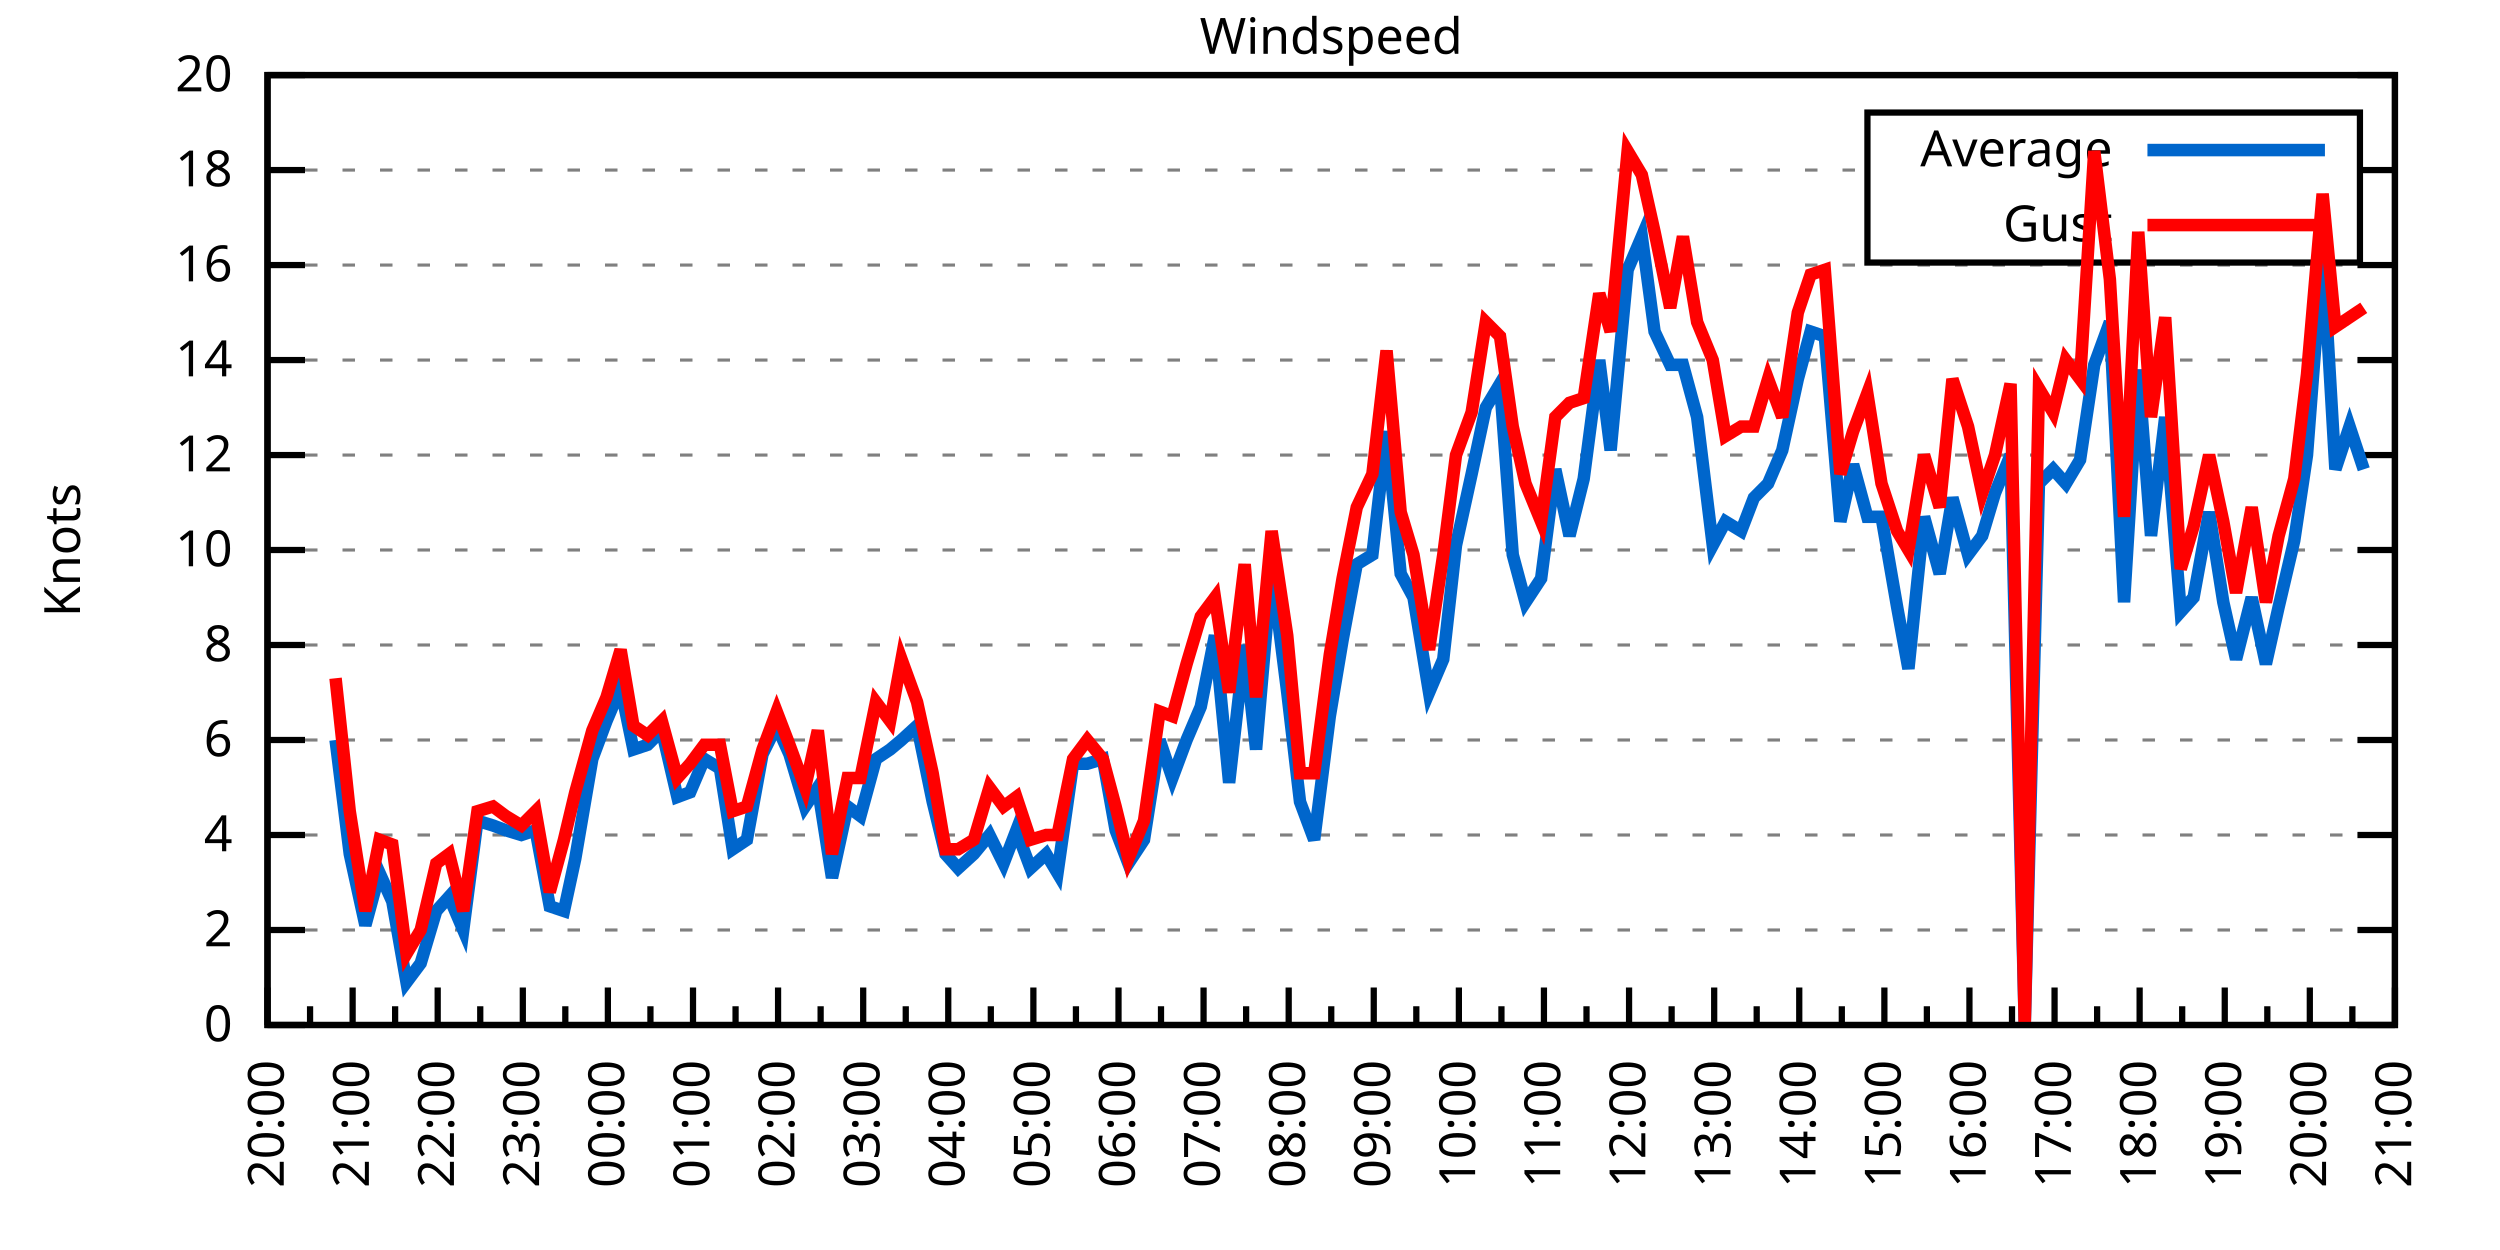
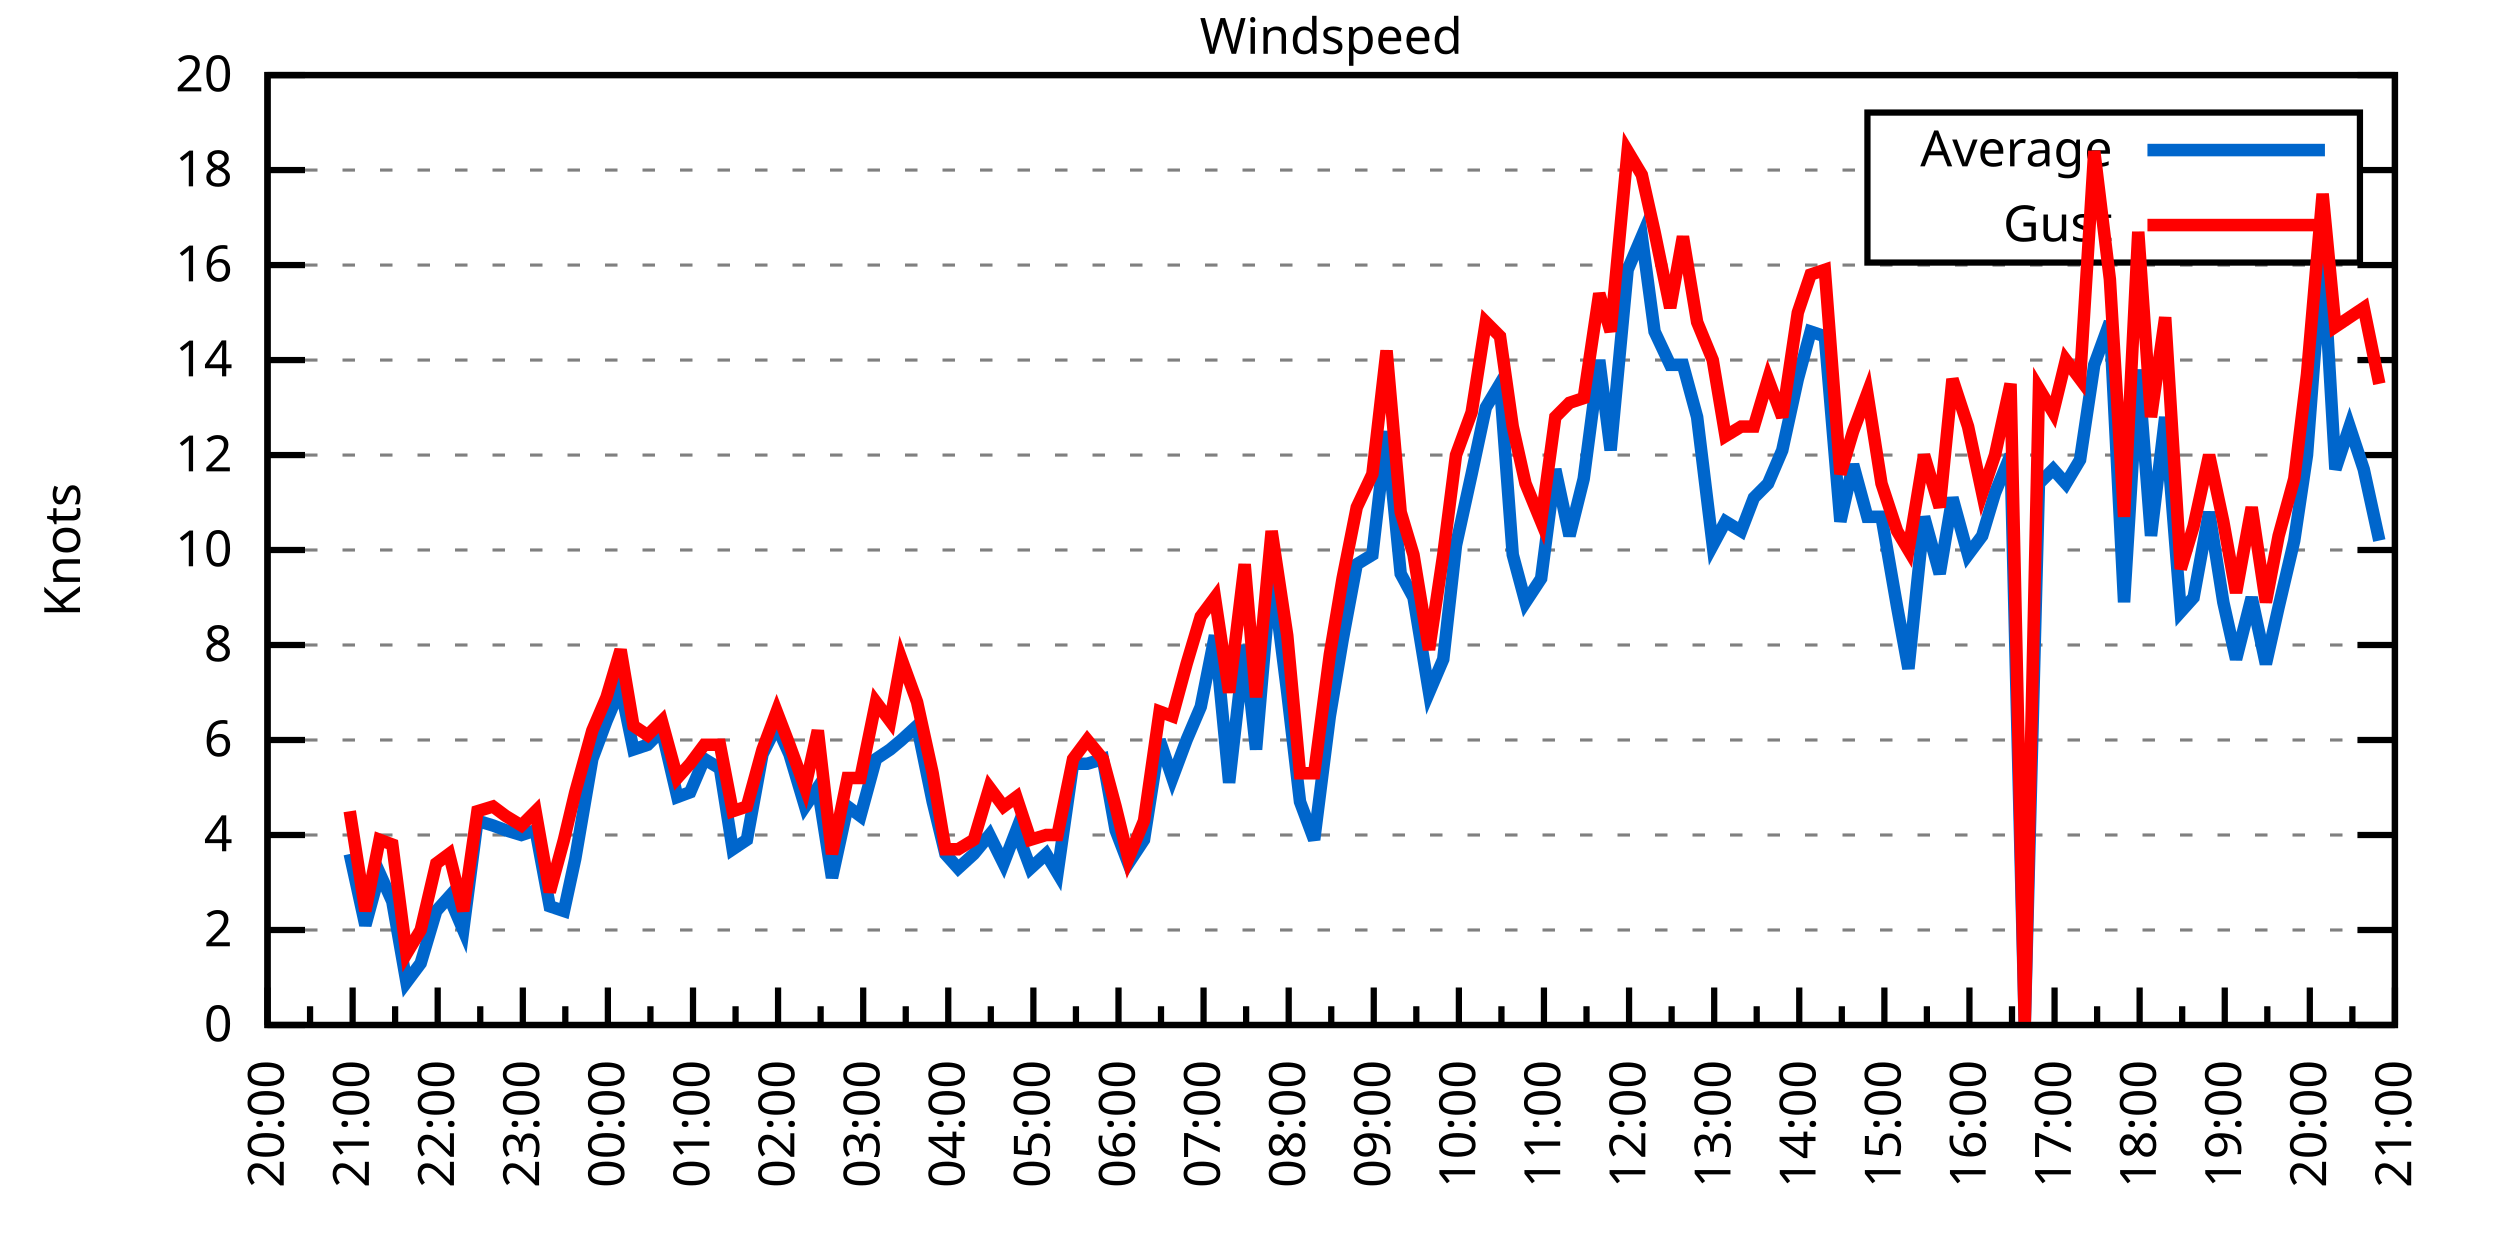
<svg xmlns="http://www.w3.org/2000/svg" xmlns:xlink="http://www.w3.org/1999/xlink" width="400" height="200" viewBox="0 0 400 200">
  <g id="gnuplot_canvas">
    <rect x="0" y="0" width="400" height="200" fill="none" />
    <defs>
      <circle id="gpDot" r="0.5" stroke-width="0.5" stroke="currentColor" />
      <path id="gpPt0" stroke-width="0.333" stroke="currentColor" d="M-1,0 h2 M0,-1 v2" />
      <path id="gpPt1" stroke-width="0.333" stroke="currentColor" d="M-1,-1 L1,1 M1,-1 L-1,1" />
      <path id="gpPt2" stroke-width="0.333" stroke="currentColor" d="M-1,0 L1,0 M0,-1 L0,1 M-1,-1 L1,1 M-1,1 L1,-1" />
      <rect id="gpPt3" stroke-width="0.333" stroke="currentColor" x="-1" y="-1" width="2" height="2" />
      <rect id="gpPt4" stroke-width="0.333" stroke="currentColor" fill="currentColor" x="-1" y="-1" width="2" height="2" />
      <circle id="gpPt5" stroke-width="0.333" stroke="currentColor" cx="0" cy="0" r="1" />
      <use xlink:href="#gpPt5" id="gpPt6" fill="currentColor" stroke="none" />
      <path id="gpPt7" stroke-width="0.333" stroke="currentColor" d="M0,-1.33 L-1.33,0.67 L1.33,0.67 z" />
      <use xlink:href="#gpPt7" id="gpPt8" fill="currentColor" stroke="none" />
      <use xlink:href="#gpPt7" id="gpPt9" stroke="currentColor" transform="rotate(180)" />
      <use xlink:href="#gpPt9" id="gpPt10" fill="currentColor" stroke="none" />
      <use xlink:href="#gpPt3" id="gpPt11" stroke="currentColor" transform="rotate(45)" />
      <use xlink:href="#gpPt11" id="gpPt12" fill="currentColor" stroke="none" />
      <path id="gpPt13" stroke-width="0.333" stroke="currentColor" d="M0,1.330 L1.265,0.411 L0.782,-1.067 L-0.782,-1.076 L-1.265,0.411 z" />
      <use xlink:href="#gpPt13" id="gpPt14" fill="currentColor" stroke="none" />
      <filter id="textbox" filterUnits="objectBoundingBox" x="0" y="0" height="1" width="1">
        <feFlood flood-color="white" flood-opacity="1" result="bgnd" />
        <feComposite in="SourceGraphic" in2="bgnd" operator="atop" />
      </filter>
      <filter id="greybox" filterUnits="objectBoundingBox" x="0" y="0" height="1" width="1">
        <feFlood flood-color="lightgrey" flood-opacity="1" result="grey" />
        <feComposite in="SourceGraphic" in2="grey" operator="atop" />
      </filter>
    </defs>
    <g fill="none" color="white" stroke="currentColor" stroke-width="1.00" stroke-linecap="butt" stroke-linejoin="miter">
</g>
    <g fill="none" color="black" stroke="currentColor" stroke-width="1.00" stroke-linecap="butt" stroke-linejoin="miter">
      <g stroke="none" shape-rendering="crispEdges">
        <polygon fill="rgb(255, 255, 255)" points="42.80,164.00 383.18,164.00 383.18,12.02 42.80,12.02 " />
      </g>
    </g>
    <g fill="none" color="black" stroke="currentColor" stroke-width="1.00" stroke-linecap="butt" stroke-linejoin="miter">
</g>
    <g fill="none" color="black" stroke="black" stroke-width="0.50" stroke-linecap="butt" stroke-linejoin="miter">
</g>
    <g fill="none" color="gray" stroke="currentColor" stroke-width="0.50" stroke-linecap="butt" stroke-linejoin="miter">
      <path stroke="gray" stroke-dasharray="2,4" class="gridline" d="M42.80,164.00 L383.19,164.00  " />
    </g>
    <g fill="none" color="gray" stroke="gray" stroke-width="1.00" stroke-linecap="butt" stroke-linejoin="miter">
</g>
    <g fill="none" color="black" stroke="currentColor" stroke-width="1.00" stroke-linecap="butt" stroke-linejoin="miter">
      <path stroke="black" d="M42.80,164.00 L48.80,164.00 M383.19,164.00 L377.19,164.00  " />
      <g transform="translate(37.20,166.60)" stroke="none" fill="black" font-family="Sans" font-size="8.00" text-anchor="end">
        <text>
          <tspan font-family="Sans"> 0</tspan>
        </text>
      </g>
    </g>
    <g fill="none" color="black" stroke="currentColor" stroke-width="1.00" stroke-linecap="butt" stroke-linejoin="miter">
</g>
    <g fill="none" color="black" stroke="black" stroke-width="0.50" stroke-linecap="butt" stroke-linejoin="miter">
</g>
    <g fill="none" color="gray" stroke="currentColor" stroke-width="0.50" stroke-linecap="butt" stroke-linejoin="miter">
      <path stroke="gray" stroke-dasharray="2,4" class="gridline" d="M42.80,148.80 L383.19,148.80  " />
    </g>
    <g fill="none" color="gray" stroke="gray" stroke-width="1.00" stroke-linecap="butt" stroke-linejoin="miter">
</g>
    <g fill="none" color="black" stroke="currentColor" stroke-width="1.00" stroke-linecap="butt" stroke-linejoin="miter">
      <path stroke="black" d="M42.80,148.80 L48.80,148.80 M383.19,148.80 L377.19,148.80  " />
      <g transform="translate(37.20,151.40)" stroke="none" fill="black" font-family="Sans" font-size="8.00" text-anchor="end">
        <text>
          <tspan font-family="Sans"> 2</tspan>
        </text>
      </g>
    </g>
    <g fill="none" color="black" stroke="currentColor" stroke-width="1.00" stroke-linecap="butt" stroke-linejoin="miter">
</g>
    <g fill="none" color="black" stroke="black" stroke-width="0.50" stroke-linecap="butt" stroke-linejoin="miter">
</g>
    <g fill="none" color="gray" stroke="currentColor" stroke-width="0.50" stroke-linecap="butt" stroke-linejoin="miter">
      <path stroke="gray" stroke-dasharray="2,4" class="gridline" d="M42.80,133.60 L383.19,133.60  " />
    </g>
    <g fill="none" color="gray" stroke="gray" stroke-width="1.00" stroke-linecap="butt" stroke-linejoin="miter">
</g>
    <g fill="none" color="black" stroke="currentColor" stroke-width="1.00" stroke-linecap="butt" stroke-linejoin="miter">
      <path stroke="black" d="M42.80,133.60 L48.80,133.60 M383.19,133.60 L377.19,133.60  " />
      <g transform="translate(37.20,136.20)" stroke="none" fill="black" font-family="Sans" font-size="8.00" text-anchor="end">
        <text>
          <tspan font-family="Sans"> 4</tspan>
        </text>
      </g>
    </g>
    <g fill="none" color="black" stroke="currentColor" stroke-width="1.00" stroke-linecap="butt" stroke-linejoin="miter">
</g>
    <g fill="none" color="black" stroke="black" stroke-width="0.50" stroke-linecap="butt" stroke-linejoin="miter">
</g>
    <g fill="none" color="gray" stroke="currentColor" stroke-width="0.50" stroke-linecap="butt" stroke-linejoin="miter">
      <path stroke="gray" stroke-dasharray="2,4" class="gridline" d="M42.80,118.40 L383.19,118.40  " />
    </g>
    <g fill="none" color="gray" stroke="gray" stroke-width="1.00" stroke-linecap="butt" stroke-linejoin="miter">
</g>
    <g fill="none" color="black" stroke="currentColor" stroke-width="1.00" stroke-linecap="butt" stroke-linejoin="miter">
      <path stroke="black" d="M42.80,118.40 L48.80,118.40 M383.19,118.40 L377.19,118.40  " />
      <g transform="translate(37.20,121.00)" stroke="none" fill="black" font-family="Sans" font-size="8.00" text-anchor="end">
        <text>
          <tspan font-family="Sans"> 6</tspan>
        </text>
      </g>
    </g>
    <g fill="none" color="black" stroke="currentColor" stroke-width="1.00" stroke-linecap="butt" stroke-linejoin="miter">
</g>
    <g fill="none" color="black" stroke="black" stroke-width="0.50" stroke-linecap="butt" stroke-linejoin="miter">
</g>
    <g fill="none" color="gray" stroke="currentColor" stroke-width="0.50" stroke-linecap="butt" stroke-linejoin="miter">
      <path stroke="gray" stroke-dasharray="2,4" class="gridline" d="M42.80,103.20 L383.19,103.20  " />
    </g>
    <g fill="none" color="gray" stroke="gray" stroke-width="1.00" stroke-linecap="butt" stroke-linejoin="miter">
</g>
    <g fill="none" color="black" stroke="currentColor" stroke-width="1.00" stroke-linecap="butt" stroke-linejoin="miter">
      <path stroke="black" d="M42.80,103.20 L48.80,103.20 M383.19,103.20 L377.19,103.20  " />
      <g transform="translate(37.20,105.80)" stroke="none" fill="black" font-family="Sans" font-size="8.00" text-anchor="end">
        <text>
          <tspan font-family="Sans"> 8</tspan>
        </text>
      </g>
    </g>
    <g fill="none" color="black" stroke="currentColor" stroke-width="1.00" stroke-linecap="butt" stroke-linejoin="miter">
</g>
    <g fill="none" color="black" stroke="black" stroke-width="0.50" stroke-linecap="butt" stroke-linejoin="miter">
</g>
    <g fill="none" color="gray" stroke="currentColor" stroke-width="0.50" stroke-linecap="butt" stroke-linejoin="miter">
      <path stroke="gray" stroke-dasharray="2,4" class="gridline" d="M42.80,88.00 L383.19,88.00  " />
    </g>
    <g fill="none" color="gray" stroke="gray" stroke-width="1.00" stroke-linecap="butt" stroke-linejoin="miter">
</g>
    <g fill="none" color="black" stroke="currentColor" stroke-width="1.00" stroke-linecap="butt" stroke-linejoin="miter">
      <path stroke="black" d="M42.80,88.00 L48.80,88.00 M383.19,88.00 L377.19,88.00  " />
      <g transform="translate(37.20,90.60)" stroke="none" fill="black" font-family="Sans" font-size="8.00" text-anchor="end">
        <text>
          <tspan font-family="Sans"> 10</tspan>
        </text>
      </g>
    </g>
    <g fill="none" color="black" stroke="currentColor" stroke-width="1.00" stroke-linecap="butt" stroke-linejoin="miter">
</g>
    <g fill="none" color="black" stroke="black" stroke-width="0.50" stroke-linecap="butt" stroke-linejoin="miter">
</g>
    <g fill="none" color="gray" stroke="currentColor" stroke-width="0.50" stroke-linecap="butt" stroke-linejoin="miter">
      <path stroke="gray" stroke-dasharray="2,4" class="gridline" d="M42.80,72.81 L383.19,72.81  " />
    </g>
    <g fill="none" color="gray" stroke="gray" stroke-width="1.00" stroke-linecap="butt" stroke-linejoin="miter">
</g>
    <g fill="none" color="black" stroke="currentColor" stroke-width="1.00" stroke-linecap="butt" stroke-linejoin="miter">
      <path stroke="black" d="M42.80,72.81 L48.80,72.81 M383.19,72.81 L377.19,72.81  " />
      <g transform="translate(37.20,75.41)" stroke="none" fill="black" font-family="Sans" font-size="8.00" text-anchor="end">
        <text>
          <tspan font-family="Sans"> 12</tspan>
        </text>
      </g>
    </g>
    <g fill="none" color="black" stroke="currentColor" stroke-width="1.00" stroke-linecap="butt" stroke-linejoin="miter">
</g>
    <g fill="none" color="black" stroke="black" stroke-width="0.50" stroke-linecap="butt" stroke-linejoin="miter">
</g>
    <g fill="none" color="gray" stroke="currentColor" stroke-width="0.50" stroke-linecap="butt" stroke-linejoin="miter">
      <path stroke="gray" stroke-dasharray="2,4" class="gridline" d="M42.80,57.61 L383.19,57.61  " />
    </g>
    <g fill="none" color="gray" stroke="gray" stroke-width="1.00" stroke-linecap="butt" stroke-linejoin="miter">
</g>
    <g fill="none" color="black" stroke="currentColor" stroke-width="1.00" stroke-linecap="butt" stroke-linejoin="miter">
      <path stroke="black" d="M42.80,57.61 L48.80,57.61 M383.19,57.61 L377.19,57.61  " />
      <g transform="translate(37.20,60.21)" stroke="none" fill="black" font-family="Sans" font-size="8.00" text-anchor="end">
        <text>
          <tspan font-family="Sans"> 14</tspan>
        </text>
      </g>
    </g>
    <g fill="none" color="black" stroke="currentColor" stroke-width="1.00" stroke-linecap="butt" stroke-linejoin="miter">
</g>
    <g fill="none" color="black" stroke="black" stroke-width="0.50" stroke-linecap="butt" stroke-linejoin="miter">
</g>
    <g fill="none" color="gray" stroke="currentColor" stroke-width="0.50" stroke-linecap="butt" stroke-linejoin="miter">
      <path stroke="gray" stroke-dasharray="2,4" class="gridline" d="M42.80,42.41 L383.19,42.41  " />
    </g>
    <g fill="none" color="gray" stroke="gray" stroke-width="1.00" stroke-linecap="butt" stroke-linejoin="miter">
</g>
    <g fill="none" color="black" stroke="currentColor" stroke-width="1.00" stroke-linecap="butt" stroke-linejoin="miter">
      <path stroke="black" d="M42.80,42.41 L48.80,42.41 M383.19,42.41 L377.19,42.41  " />
      <g transform="translate(37.20,45.01)" stroke="none" fill="black" font-family="Sans" font-size="8.00" text-anchor="end">
        <text>
          <tspan font-family="Sans"> 16</tspan>
        </text>
      </g>
    </g>
    <g fill="none" color="black" stroke="currentColor" stroke-width="1.00" stroke-linecap="butt" stroke-linejoin="miter">
</g>
    <g fill="none" color="black" stroke="black" stroke-width="0.50" stroke-linecap="butt" stroke-linejoin="miter">
</g>
    <g fill="none" color="gray" stroke="currentColor" stroke-width="0.50" stroke-linecap="butt" stroke-linejoin="miter">
      <path stroke="gray" stroke-dasharray="2,4" class="gridline" d="M42.80,27.21 L298.79,27.21 M377.59,27.21 L383.19,27.21  " />
    </g>
    <g fill="none" color="gray" stroke="gray" stroke-width="1.00" stroke-linecap="butt" stroke-linejoin="miter">
</g>
    <g fill="none" color="black" stroke="currentColor" stroke-width="1.00" stroke-linecap="butt" stroke-linejoin="miter">
      <path stroke="black" d="M42.80,27.21 L48.80,27.21 M383.19,27.21 L377.19,27.21  " />
      <g transform="translate(37.20,29.81)" stroke="none" fill="black" font-family="Sans" font-size="8.00" text-anchor="end">
        <text>
          <tspan font-family="Sans"> 18</tspan>
        </text>
      </g>
    </g>
    <g fill="none" color="black" stroke="currentColor" stroke-width="1.00" stroke-linecap="butt" stroke-linejoin="miter">
</g>
    <g fill="none" color="black" stroke="black" stroke-width="0.50" stroke-linecap="butt" stroke-linejoin="miter">
</g>
    <g fill="none" color="gray" stroke="currentColor" stroke-width="0.50" stroke-linecap="butt" stroke-linejoin="miter">
      <path stroke="gray" stroke-dasharray="2,4" class="gridline" d="M42.80,12.01 L383.19,12.01  " />
    </g>
    <g fill="none" color="gray" stroke="gray" stroke-width="1.00" stroke-linecap="butt" stroke-linejoin="miter">
</g>
    <g fill="none" color="black" stroke="currentColor" stroke-width="1.00" stroke-linecap="butt" stroke-linejoin="miter">
      <path stroke="black" d="M42.80,12.01 L48.80,12.01 M383.19,12.01 L377.19,12.01  " />
      <g transform="translate(37.20,14.61)" stroke="none" fill="black" font-family="Sans" font-size="8.00" text-anchor="end">
        <text>
          <tspan font-family="Sans"> 20</tspan>
        </text>
      </g>
    </g>
    <g fill="none" color="black" stroke="currentColor" stroke-width="1.00" stroke-linecap="butt" stroke-linejoin="miter">
      <path stroke="black" d="M42.80,164.00 L42.80,158.00  " />
      <g transform="translate(45.40,169.60) rotate(270)" stroke="none" fill="black" font-family="Sans" font-size="8.00" text-anchor="end">
        <text>
          <tspan font-family="Sans">20:00</tspan>
        </text>
      </g>
    </g>
    <g fill="none" color="black" stroke="currentColor" stroke-width="1.00" stroke-linecap="butt" stroke-linejoin="miter">
      <path stroke="black" d="M49.61,164.00 L49.61,161.00 M56.42,164.00 L56.42,158.00  " />
      <g transform="translate(59.02,169.60) rotate(270)" stroke="none" fill="black" font-family="Sans" font-size="8.00" text-anchor="end">
        <text>
          <tspan font-family="Sans">21:00</tspan>
        </text>
      </g>
    </g>
    <g fill="none" color="black" stroke="currentColor" stroke-width="1.00" stroke-linecap="butt" stroke-linejoin="miter">
      <path stroke="black" d="M63.22,164.00 L63.22,161.00 M70.03,164.00 L70.03,158.00  " />
      <g transform="translate(72.63,169.60) rotate(270)" stroke="none" fill="black" font-family="Sans" font-size="8.00" text-anchor="end">
        <text>
          <tspan font-family="Sans">22:00</tspan>
        </text>
      </g>
    </g>
    <g fill="none" color="black" stroke="currentColor" stroke-width="1.00" stroke-linecap="butt" stroke-linejoin="miter">
      <path stroke="black" d="M76.84,164.00 L76.84,161.00 M83.65,164.00 L83.65,158.00  " />
      <g transform="translate(86.25,169.60) rotate(270)" stroke="none" fill="black" font-family="Sans" font-size="8.00" text-anchor="end">
        <text>
          <tspan font-family="Sans">23:00</tspan>
        </text>
      </g>
    </g>
    <g fill="none" color="black" stroke="currentColor" stroke-width="1.00" stroke-linecap="butt" stroke-linejoin="miter">
      <path stroke="black" d="M90.45,164.00 L90.45,161.00 M97.26,164.00 L97.26,158.00  " />
      <g transform="translate(99.86,169.60) rotate(270)" stroke="none" fill="black" font-family="Sans" font-size="8.00" text-anchor="end">
        <text>
          <tspan font-family="Sans">00:00</tspan>
        </text>
      </g>
    </g>
    <g fill="none" color="black" stroke="currentColor" stroke-width="1.00" stroke-linecap="butt" stroke-linejoin="miter">
      <path stroke="black" d="M104.07,164.00 L104.07,161.00 M110.88,164.00 L110.88,158.00  " />
      <g transform="translate(113.48,169.60) rotate(270)" stroke="none" fill="black" font-family="Sans" font-size="8.00" text-anchor="end">
        <text>
          <tspan font-family="Sans">01:00</tspan>
        </text>
      </g>
    </g>
    <g fill="none" color="black" stroke="currentColor" stroke-width="1.00" stroke-linecap="butt" stroke-linejoin="miter">
      <path stroke="black" d="M117.69,164.00 L117.69,161.00 M124.49,164.00 L124.49,158.00  " />
      <g transform="translate(127.09,169.60) rotate(270)" stroke="none" fill="black" font-family="Sans" font-size="8.00" text-anchor="end">
        <text>
          <tspan font-family="Sans">02:00</tspan>
        </text>
      </g>
    </g>
    <g fill="none" color="black" stroke="currentColor" stroke-width="1.00" stroke-linecap="butt" stroke-linejoin="miter">
      <path stroke="black" d="M131.30,164.00 L131.30,161.00 M138.11,164.00 L138.11,158.00  " />
      <g transform="translate(140.71,169.60) rotate(270)" stroke="none" fill="black" font-family="Sans" font-size="8.00" text-anchor="end">
        <text>
          <tspan font-family="Sans">03:00</tspan>
        </text>
      </g>
    </g>
    <g fill="none" color="black" stroke="currentColor" stroke-width="1.00" stroke-linecap="butt" stroke-linejoin="miter">
      <path stroke="black" d="M144.92,164.00 L144.92,161.00 M151.72,164.00 L151.72,158.00  " />
      <g transform="translate(154.32,169.60) rotate(270)" stroke="none" fill="black" font-family="Sans" font-size="8.00" text-anchor="end">
        <text>
          <tspan font-family="Sans">04:00</tspan>
        </text>
      </g>
    </g>
    <g fill="none" color="black" stroke="currentColor" stroke-width="1.00" stroke-linecap="butt" stroke-linejoin="miter">
      <path stroke="black" d="M158.53,164.00 L158.53,161.00 M165.34,164.00 L165.34,158.00  " />
      <g transform="translate(167.94,169.60) rotate(270)" stroke="none" fill="black" font-family="Sans" font-size="8.00" text-anchor="end">
        <text>
          <tspan font-family="Sans">05:00</tspan>
        </text>
      </g>
    </g>
    <g fill="none" color="black" stroke="currentColor" stroke-width="1.00" stroke-linecap="butt" stroke-linejoin="miter">
      <path stroke="black" d="M172.15,164.00 L172.15,161.00 M178.96,164.00 L178.96,158.00  " />
      <g transform="translate(181.56,169.60) rotate(270)" stroke="none" fill="black" font-family="Sans" font-size="8.00" text-anchor="end">
        <text>
          <tspan font-family="Sans">06:00</tspan>
        </text>
      </g>
    </g>
    <g fill="none" color="black" stroke="currentColor" stroke-width="1.00" stroke-linecap="butt" stroke-linejoin="miter">
      <path stroke="black" d="M185.76,164.00 L185.76,161.00 M192.57,164.00 L192.57,158.00  " />
      <g transform="translate(195.17,169.60) rotate(270)" stroke="none" fill="black" font-family="Sans" font-size="8.00" text-anchor="end">
        <text>
          <tspan font-family="Sans">07:00</tspan>
        </text>
      </g>
    </g>
    <g fill="none" color="black" stroke="currentColor" stroke-width="1.00" stroke-linecap="butt" stroke-linejoin="miter">
      <path stroke="black" d="M199.38,164.00 L199.38,161.00 M206.19,164.00 L206.19,158.00  " />
      <g transform="translate(208.79,169.60) rotate(270)" stroke="none" fill="black" font-family="Sans" font-size="8.00" text-anchor="end">
        <text>
          <tspan font-family="Sans">08:00</tspan>
        </text>
      </g>
    </g>
    <g fill="none" color="black" stroke="currentColor" stroke-width="1.00" stroke-linecap="butt" stroke-linejoin="miter">
      <path stroke="black" d="M213.00,164.00 L213.00,161.00 M219.80,164.00 L219.80,158.00  " />
      <g transform="translate(222.40,169.60) rotate(270)" stroke="none" fill="black" font-family="Sans" font-size="8.00" text-anchor="end">
        <text>
          <tspan font-family="Sans">09:00</tspan>
        </text>
      </g>
    </g>
    <g fill="none" color="black" stroke="currentColor" stroke-width="1.00" stroke-linecap="butt" stroke-linejoin="miter">
      <path stroke="black" d="M226.61,164.00 L226.61,161.00 M233.42,164.00 L233.42,158.00  " />
      <g transform="translate(236.02,169.60) rotate(270)" stroke="none" fill="black" font-family="Sans" font-size="8.00" text-anchor="end">
        <text>
          <tspan font-family="Sans">10:00</tspan>
        </text>
      </g>
    </g>
    <g fill="none" color="black" stroke="currentColor" stroke-width="1.00" stroke-linecap="butt" stroke-linejoin="miter">
      <path stroke="black" d="M240.23,164.00 L240.23,161.00 M247.03,164.00 L247.03,158.00  " />
      <g transform="translate(249.63,169.60) rotate(270)" stroke="none" fill="black" font-family="Sans" font-size="8.00" text-anchor="end">
        <text>
          <tspan font-family="Sans">11:00</tspan>
        </text>
      </g>
    </g>
    <g fill="none" color="black" stroke="currentColor" stroke-width="1.00" stroke-linecap="butt" stroke-linejoin="miter">
      <path stroke="black" d="M253.84,164.00 L253.84,161.00 M260.65,164.00 L260.65,158.00  " />
      <g transform="translate(263.25,169.60) rotate(270)" stroke="none" fill="black" font-family="Sans" font-size="8.00" text-anchor="end">
        <text>
          <tspan font-family="Sans">12:00</tspan>
        </text>
      </g>
    </g>
    <g fill="none" color="black" stroke="currentColor" stroke-width="1.00" stroke-linecap="butt" stroke-linejoin="miter">
      <path stroke="black" d="M267.46,164.00 L267.46,161.00 M274.27,164.00 L274.27,158.00  " />
      <g transform="translate(276.87,169.60) rotate(270)" stroke="none" fill="black" font-family="Sans" font-size="8.00" text-anchor="end">
        <text>
          <tspan font-family="Sans">13:00</tspan>
        </text>
      </g>
    </g>
    <g fill="none" color="black" stroke="currentColor" stroke-width="1.00" stroke-linecap="butt" stroke-linejoin="miter">
      <path stroke="black" d="M281.07,164.00 L281.07,161.00 M287.88,164.00 L287.88,158.00  " />
      <g transform="translate(290.48,169.60) rotate(270)" stroke="none" fill="black" font-family="Sans" font-size="8.00" text-anchor="end">
        <text>
          <tspan font-family="Sans">14:00</tspan>
        </text>
      </g>
    </g>
    <g fill="none" color="black" stroke="currentColor" stroke-width="1.00" stroke-linecap="butt" stroke-linejoin="miter">
      <path stroke="black" d="M294.69,164.00 L294.69,161.00 M301.50,164.00 L301.50,158.00  " />
      <g transform="translate(304.10,169.60) rotate(270)" stroke="none" fill="black" font-family="Sans" font-size="8.00" text-anchor="end">
        <text>
          <tspan font-family="Sans">15:00</tspan>
        </text>
      </g>
    </g>
    <g fill="none" color="black" stroke="currentColor" stroke-width="1.00" stroke-linecap="butt" stroke-linejoin="miter">
      <path stroke="black" d="M308.30,164.00 L308.30,161.00 M315.11,164.00 L315.11,158.00  " />
      <g transform="translate(317.71,169.60) rotate(270)" stroke="none" fill="black" font-family="Sans" font-size="8.00" text-anchor="end">
        <text>
          <tspan font-family="Sans">16:00</tspan>
        </text>
      </g>
    </g>
    <g fill="none" color="black" stroke="currentColor" stroke-width="1.00" stroke-linecap="butt" stroke-linejoin="miter">
      <path stroke="black" d="M321.92,164.00 L321.92,161.00 M328.73,164.00 L328.73,158.00  " />
      <g transform="translate(331.33,169.60) rotate(270)" stroke="none" fill="black" font-family="Sans" font-size="8.00" text-anchor="end">
        <text>
          <tspan font-family="Sans">17:00</tspan>
        </text>
      </g>
    </g>
    <g fill="none" color="black" stroke="currentColor" stroke-width="1.00" stroke-linecap="butt" stroke-linejoin="miter">
      <path stroke="black" d="M335.54,164.00 L335.54,161.00 M342.34,164.00 L342.34,158.00  " />
      <g transform="translate(344.94,169.60) rotate(270)" stroke="none" fill="black" font-family="Sans" font-size="8.00" text-anchor="end">
        <text>
          <tspan font-family="Sans">18:00</tspan>
        </text>
      </g>
    </g>
    <g fill="none" color="black" stroke="currentColor" stroke-width="1.00" stroke-linecap="butt" stroke-linejoin="miter">
      <path stroke="black" d="M349.15,164.00 L349.15,161.00 M355.96,164.00 L355.96,158.00  " />
      <g transform="translate(358.56,169.60) rotate(270)" stroke="none" fill="black" font-family="Sans" font-size="8.00" text-anchor="end">
        <text>
          <tspan font-family="Sans">19:00</tspan>
        </text>
      </g>
    </g>
    <g fill="none" color="black" stroke="currentColor" stroke-width="1.00" stroke-linecap="butt" stroke-linejoin="miter">
      <path stroke="black" d="M362.77,164.00 L362.77,161.00 M369.57,164.00 L369.57,158.00  " />
      <g transform="translate(372.17,169.60) rotate(270)" stroke="none" fill="black" font-family="Sans" font-size="8.00" text-anchor="end">
        <text>
          <tspan font-family="Sans">20:00</tspan>
        </text>
      </g>
    </g>
    <g fill="none" color="black" stroke="currentColor" stroke-width="1.00" stroke-linecap="butt" stroke-linejoin="miter">
      <path stroke="black" d="M376.38,164.00 L376.38,161.00 M383.19,164.00 L383.19,158.00  " />
      <g transform="translate(385.79,169.60) rotate(270)" stroke="none" fill="black" font-family="Sans" font-size="8.00" text-anchor="end">
        <text>
          <tspan font-family="Sans">21:00</tspan>
        </text>
      </g>
    </g>
    <g fill="none" color="black" stroke="currentColor" stroke-width="1.00" stroke-linecap="butt" stroke-linejoin="miter">
</g>
    <g fill="none" color="black" stroke="currentColor" stroke-width="1.00" stroke-linecap="butt" stroke-linejoin="miter">
      <path stroke="black" d="M42.80,12.01 L42.80,164.00 L383.19,164.00 L383.19,12.01 L42.80,12.01 Z  " />
    </g>
    <g fill="none" color="black" stroke="currentColor" stroke-width="1.00" stroke-linecap="butt" stroke-linejoin="miter">
      <g transform="translate(12.80,88.01) rotate(270)" stroke="none" fill="black" font-family="Sans" font-size="8.00" text-anchor="middle">
        <text>
          <tspan font-family="Sans">Knots</tspan>
        </text>
      </g>
    </g>
    <g fill="none" color="black" stroke="currentColor" stroke-width="1.00" stroke-linecap="butt" stroke-linejoin="miter">
</g>
    <g fill="none" color="black" stroke="currentColor" stroke-width="1.00" stroke-linecap="butt" stroke-linejoin="miter">
      <path stroke="black" d="M298.79,42.01 L298.79,18.01 L377.59,18.01 L377.59,42.01 L298.79,42.01 Z  " />
    </g>
    <g id="Windspeed_plot_1">
      <g fill="none" color="white" stroke="black" stroke-width="2.00" stroke-linecap="butt" stroke-linejoin="miter">
</g>
      <g fill="none" color="black" stroke="currentColor" stroke-width="2.00" stroke-linecap="butt" stroke-linejoin="miter">
        <g transform="translate(337.99,26.61)" stroke="none" fill="black" font-family="Sans" font-size="8.00" text-anchor="end">
          <text>
            <tspan font-family="Sans">Average</tspan>
          </text>
        </g>
      </g>
      <g fill="none" color="black" stroke="currentColor" stroke-width="2.00" stroke-linecap="butt" stroke-linejoin="miter">
-         <path stroke="rgb(  0, 102, 204)" d="M343.59,24.01 L371.99,24.01 M53.69,118.40 L55.96,136.64 L58.46,148.04 L60.73,139.68 L62.77,144.24 L65.04,157.16   L67.31,154.12 L69.80,145.76 L71.85,143.48 L74.12,148.80 L76.39,131.32 L78.88,132.08 L80.92,132.84 L83.42,133.60   L85.69,132.84 L87.96,145.00 L90.23,145.76 L92.04,137.40 L94.77,121.44 L97.04,115.36 L99.30,110.04 L101.35,119.92   L103.62,119.16 L105.89,116.88 L108.38,127.52 L110.42,126.76 L112.69,121.44 L115.19,122.96 L117.23,135.88 L119.50,134.36   L122.00,120.68 L124.27,116.12 L126.31,120.68 L128.81,129.04 L130.85,126.00 L133.12,140.44 L135.61,129.04 L137.66,130.56   L140.15,121.44 L142.42,119.92 L144.24,118.40 L146.73,116.12 L149.23,128.28 L151.27,136.64 L153.31,138.92 L155.81,136.64   L158.31,133.60 L160.57,138.16 L162.62,132.84 L164.89,138.92 L167.38,136.64 L169.20,139.68 L171.69,122.20 L173.96,122.20   L176.46,121.44 L178.50,132.84 L180.54,138.16 L183.04,134.36 L185.54,118.40 L187.58,124.48 L189.85,118.40 L192.12,113.08   L194.39,101.68 L196.66,125.24 L199.15,103.20 L200.97,119.92 L203.46,91.04 L205.96,110.80 L208.00,128.28 L210.27,134.36   L212.77,114.60 L214.81,102.44 L217.08,90.28 L219.58,88.76 L221.85,69.01 L224.11,91.80 L226.16,95.60 L228.65,110.80   L230.92,105.48 L232.96,87.25 L235.46,75.85 L237.73,65.21 L240.00,61.41 L242.04,88.76 L244.08,96.36 L246.58,92.56   L248.85,75.09 L251.12,85.73 L253.39,76.61 L255.88,57.61 L257.70,72.05 L260.42,43.17 L262.69,37.85 L264.73,53.05   L267.23,58.37 L269.27,58.37 L271.54,66.73 L274.04,87.25 L276.08,83.45 L278.58,84.97 L280.62,79.65 L282.89,77.37   L285.16,72.05 L287.65,60.65 L289.70,53.05 L291.97,53.81 L294.46,83.45 L296.50,74.33 L298.77,82.69 L301.04,82.69   L303.54,97.12 L305.35,107.00 L307.85,82.69 L310.35,91.80 L312.39,79.65 L314.89,88.76 L317.15,85.73 L319.20,78.89   L321.69,72.81 L323.96,164.00 L326.23,77.37 L328.50,75.09 L330.54,77.37 L332.81,73.57 L335.08,58.37 L337.58,51.53   L339.85,96.36 L342.12,59.13 L344.16,85.73 L346.43,66.73 L348.92,97.88 L350.97,95.60 L353.46,81.93 L355.73,96.36   L357.77,105.48 L360.27,95.60 L362.54,106.24 L364.58,97.12 L367.08,86.49 L369.12,72.81 L371.62,40.13 L373.66,75.09   L375.93,68.25 L378.20,75.09  " />
+         <path stroke="rgb(  0, 102, 204)" d="M343.59,24.01 L371.99,24.01 M55.96,136.64 L58.46,148.04 L60.73,139.68 L62.77,144.24 L65.04,157.16 L67.31,154.12   L69.80,145.76 L71.85,143.48 L74.12,148.80 L76.39,131.32 L78.88,132.08 L80.92,132.84 L83.42,133.60 L85.69,132.84   L87.96,145.00 L90.23,145.76 L92.04,137.40 L94.77,121.44 L97.04,115.36 L99.30,110.04 L101.35,119.92 L103.62,119.16   L105.89,116.88 L108.38,127.52 L110.42,126.76 L112.69,121.44 L115.19,122.96 L117.23,135.88 L119.50,134.36 L122.00,120.68   L124.27,116.12 L126.31,120.68 L128.81,129.04 L130.85,126.00 L133.12,140.44 L135.61,129.04 L137.66,130.56 L140.15,121.44   L142.42,119.92 L144.24,118.40 L146.73,116.12 L149.23,128.28 L151.27,136.64 L153.31,138.92 L155.81,136.64 L158.31,133.60   L160.57,138.16 L162.62,132.84 L164.89,138.92 L167.38,136.64 L169.20,139.68 L171.69,122.20 L173.96,122.20 L176.46,121.44   L178.50,132.84 L180.54,138.16 L183.04,134.36 L185.54,118.40 L187.58,124.48 L189.85,118.40 L192.12,113.08 L194.39,101.68   L196.66,125.24 L199.15,103.20 L200.97,119.92 L203.46,91.04 L205.96,110.80 L208.00,128.28 L210.27,134.36 L212.77,114.60   L214.81,102.44 L217.08,90.28 L219.58,88.76 L221.85,69.01 L224.11,91.80 L226.16,95.60 L228.65,110.80 L230.92,105.48   L232.96,87.25 L235.46,75.85 L237.73,65.21 L240.00,61.41 L242.04,88.76 L244.08,96.36 L246.58,92.56 L248.85,75.09   L251.12,85.73 L253.39,76.61 L255.88,57.61 L257.70,72.05 L260.42,43.17 L262.69,37.85 L264.73,53.05 L267.23,58.37   L269.27,58.37 L271.54,66.73 L274.04,87.25 L276.08,83.45 L278.58,84.97 L280.62,79.65 L282.89,77.37 L285.16,72.05   L287.65,60.65 L289.70,53.05 L291.97,53.81 L294.46,83.45 L296.50,74.33 L298.77,82.69 L301.04,82.69 L303.54,97.12   L305.35,107.00 L307.85,82.69 L310.35,91.80 L312.39,79.65 L314.89,88.76 L317.15,85.73 L319.20,78.89 L321.69,72.81   L323.96,164.00 L326.23,77.37 L328.50,75.09 L330.54,77.37 L332.81,73.57 L335.08,58.37 L337.58,51.53 L339.85,96.36   L342.12,59.13 L344.16,85.73 L346.43,66.73 L348.92,97.88 L350.97,95.60 L353.46,81.93 L355.73,96.36 L357.77,105.48   L360.27,95.60 L362.54,106.24 L364.58,97.12 L367.08,86.49 L369.12,72.81 L371.62,40.13 L373.66,75.09 L375.93,68.25   L378.20,75.09 L380.69,86.49  " />
      </g>
    </g>
    <g id="Windspeed_plot_2">
      <g fill="none" color="black" stroke="currentColor" stroke-width="2.00" stroke-linecap="butt" stroke-linejoin="miter">
        <g transform="translate(337.99,38.61)" stroke="none" fill="black" font-family="Sans" font-size="8.00" text-anchor="end">
          <text>
            <tspan font-family="Sans">Gust</tspan>
          </text>
        </g>
      </g>
      <g fill="none" color="black" stroke="currentColor" stroke-width="2.00" stroke-linecap="butt" stroke-linejoin="miter">
-         <path stroke="rgb(255,   0,   0)" d="M343.59,36.01 L371.99,36.01 M53.69,108.52 L55.96,129.80 L58.46,145.76 L60.73,134.36 L62.77,135.12 L65.04,152.60   L67.31,148.80 L69.80,138.16 L71.85,136.64 L74.12,145.76 L76.39,129.80 L78.88,129.04 L80.92,130.56 L83.42,132.08   L85.69,129.80 L87.96,142.72 L90.23,134.36 L92.04,126.76 L94.77,116.88 L97.04,111.56 L99.30,103.96 L101.35,116.12   L103.62,117.64 L105.89,115.36 L108.38,124.48 L110.42,122.20 L112.69,119.16 L115.19,119.16 L117.23,129.80 L119.50,129.04   L122.00,119.92 L124.27,113.84 L126.31,119.16 L128.81,126.00 L130.85,116.88 L133.12,136.64 L135.61,124.48 L137.66,124.48   L140.15,112.32 L142.42,115.36 L144.24,105.48 L146.73,112.32 L149.23,123.72 L151.27,135.88 L153.31,135.88 L155.81,134.36   L158.31,126.00 L160.57,129.04 L162.62,127.52 L164.89,134.36 L167.38,133.60 L169.20,133.60 L171.69,121.44 L173.96,118.40   L176.46,121.44 L178.50,129.04 L180.54,137.40 L183.04,131.32 L185.54,113.84 L187.58,114.60 L189.85,106.24 L192.12,98.64   L194.39,95.60 L196.66,110.80 L199.15,90.28 L200.97,111.56 L203.46,84.97 L205.96,101.68 L208.00,123.72 L210.27,123.72   L212.77,104.72 L214.81,92.56 L217.08,81.17 L219.58,75.85 L221.85,56.09 L224.11,81.93 L226.16,88.76 L228.65,103.96   L230.92,88.76 L232.96,72.81 L235.46,65.97 L237.73,51.53 L240.00,53.81 L242.04,68.25 L244.08,77.37 L246.58,83.45   L248.85,66.73 L251.12,64.45 L253.39,63.69 L255.88,46.97 L257.70,53.05 L260.42,24.17 L262.69,27.97 L264.73,37.09   L267.23,49.25 L269.27,37.85 L271.54,51.53 L274.04,57.61 L276.08,69.77 L278.58,68.25 L280.62,68.25 L282.89,60.65   L285.16,66.73 L287.65,50.01 L289.70,43.93 L291.97,43.17 L294.46,75.85 L296.50,69.01 L298.77,62.93 L301.04,77.37   L303.54,84.97 L305.35,88.00 L307.85,72.81 L310.35,81.17 L312.39,60.65 L314.89,68.25 L317.15,78.89 L319.20,72.81   L321.69,61.41 L323.96,164.00 L326.23,62.17 L328.50,65.97 L330.54,57.61 L332.81,60.65 L335.08,24.17 L337.58,44.69   L339.85,82.69 L342.12,37.09 L344.16,66.73 L346.43,50.77 L348.92,91.04 L350.97,84.21 L353.46,72.81 L355.73,83.45   L357.77,94.84 L360.27,81.17 L362.54,96.36 L364.58,85.73 L367.08,76.61 L369.12,59.89 L371.62,31.01 L373.66,52.29   L375.93,50.77 L378.20,49.25  " />
+         <path stroke="rgb(255,   0,   0)" d="M343.59,36.01 L371.99,36.01 M55.96,129.80 L58.46,145.76 L60.73,134.36 L62.77,135.12 L65.04,152.60 L67.31,148.80   L69.80,138.16 L71.85,136.64 L74.12,145.76 L76.39,129.80 L78.88,129.04 L80.92,130.56 L83.42,132.08 L85.69,129.80   L87.96,142.72 L90.23,134.36 L92.04,126.76 L94.77,116.88 L97.04,111.56 L99.30,103.96 L101.35,116.12 L103.62,117.64   L105.89,115.36 L108.38,124.48 L110.42,122.20 L112.69,119.16 L115.19,119.16 L117.23,129.80 L119.50,129.04 L122.00,119.92   L124.27,113.84 L126.31,119.16 L128.81,126.00 L130.85,116.88 L133.12,136.64 L135.61,124.48 L137.66,124.48 L140.15,112.32   L142.42,115.36 L144.24,105.48 L146.73,112.32 L149.23,123.72 L151.27,135.88 L153.31,135.88 L155.81,134.36 L158.31,126.00   L160.57,129.04 L162.62,127.52 L164.89,134.36 L167.38,133.60 L169.20,133.60 L171.69,121.44 L173.96,118.40 L176.46,121.44   L178.50,129.04 L180.54,137.40 L183.04,131.32 L185.54,113.84 L187.58,114.60 L189.85,106.24 L192.12,98.64 L194.39,95.60   L196.66,110.80 L199.15,90.28 L200.97,111.56 L203.46,84.97 L205.96,101.68 L208.00,123.72 L210.27,123.72 L212.77,104.72   L214.81,92.56 L217.08,81.17 L219.58,75.85 L221.85,56.09 L224.11,81.93 L226.16,88.76 L228.65,103.96 L230.92,88.76   L232.96,72.81 L235.46,65.97 L237.73,51.53 L240.00,53.81 L242.04,68.25 L244.08,77.37 L246.58,83.45 L248.85,66.73   L251.12,64.45 L253.39,63.69 L255.88,46.97 L257.70,53.05 L260.42,24.17 L262.69,27.97 L264.73,37.09 L267.23,49.25   L269.27,37.85 L271.54,51.53 L274.04,57.61 L276.08,69.77 L278.58,68.25 L280.62,68.25 L282.89,60.65 L285.16,66.73   L287.65,50.01 L289.70,43.93 L291.97,43.17 L294.46,75.85 L296.50,69.01 L298.77,62.93 L301.04,77.37 L303.54,84.97   L305.35,88.00 L307.85,72.81 L310.35,81.17 L312.39,60.65 L314.89,68.25 L317.15,78.89 L319.20,72.81 L321.69,61.41   L323.96,164.00 L326.23,62.17 L328.50,65.97 L330.54,57.61 L332.81,60.65 L335.08,24.17 L337.58,44.69 L339.85,82.69   L342.12,37.09 L344.16,66.73 L346.43,50.77 L348.92,91.04 L350.97,84.21 L353.46,72.81 L355.73,83.45 L357.77,94.84   L360.27,81.17 L362.54,96.36 L364.58,85.73 L367.08,76.61 L369.12,59.89 L371.62,31.01 L373.66,52.29 L375.93,50.77   L378.20,49.25 L380.69,61.41  " />
      </g>
    </g>
    <g fill="none" color="black" stroke="currentColor" stroke-width="2.00" stroke-linecap="butt" stroke-linejoin="miter">
</g>
    <g fill="none" color="black" stroke="black" stroke-width="1.00" stroke-linecap="butt" stroke-linejoin="miter">
</g>
    <g fill="none" color="black" stroke="currentColor" stroke-width="1.00" stroke-linecap="butt" stroke-linejoin="miter">
      <path stroke="black" d="M42.80,12.01 L42.80,164.00 L383.19,164.00 L383.19,12.01 L42.80,12.01 Z  " />
    </g>
    <g fill="none" color="black" stroke="currentColor" stroke-width="1.00" stroke-linecap="butt" stroke-linejoin="miter">
      <g transform="translate(212.99,8.61)" stroke="none" fill="black" font-family="Sans" font-size="8.00" text-anchor="middle">
        <text>
          <tspan font-family="Sans">Windspeed</tspan>
        </text>
      </g>
    </g>
    <g fill="none" color="black" stroke="currentColor" stroke-width="1.00" stroke-linecap="butt" stroke-linejoin="miter">
</g>
  </g>
</svg>
